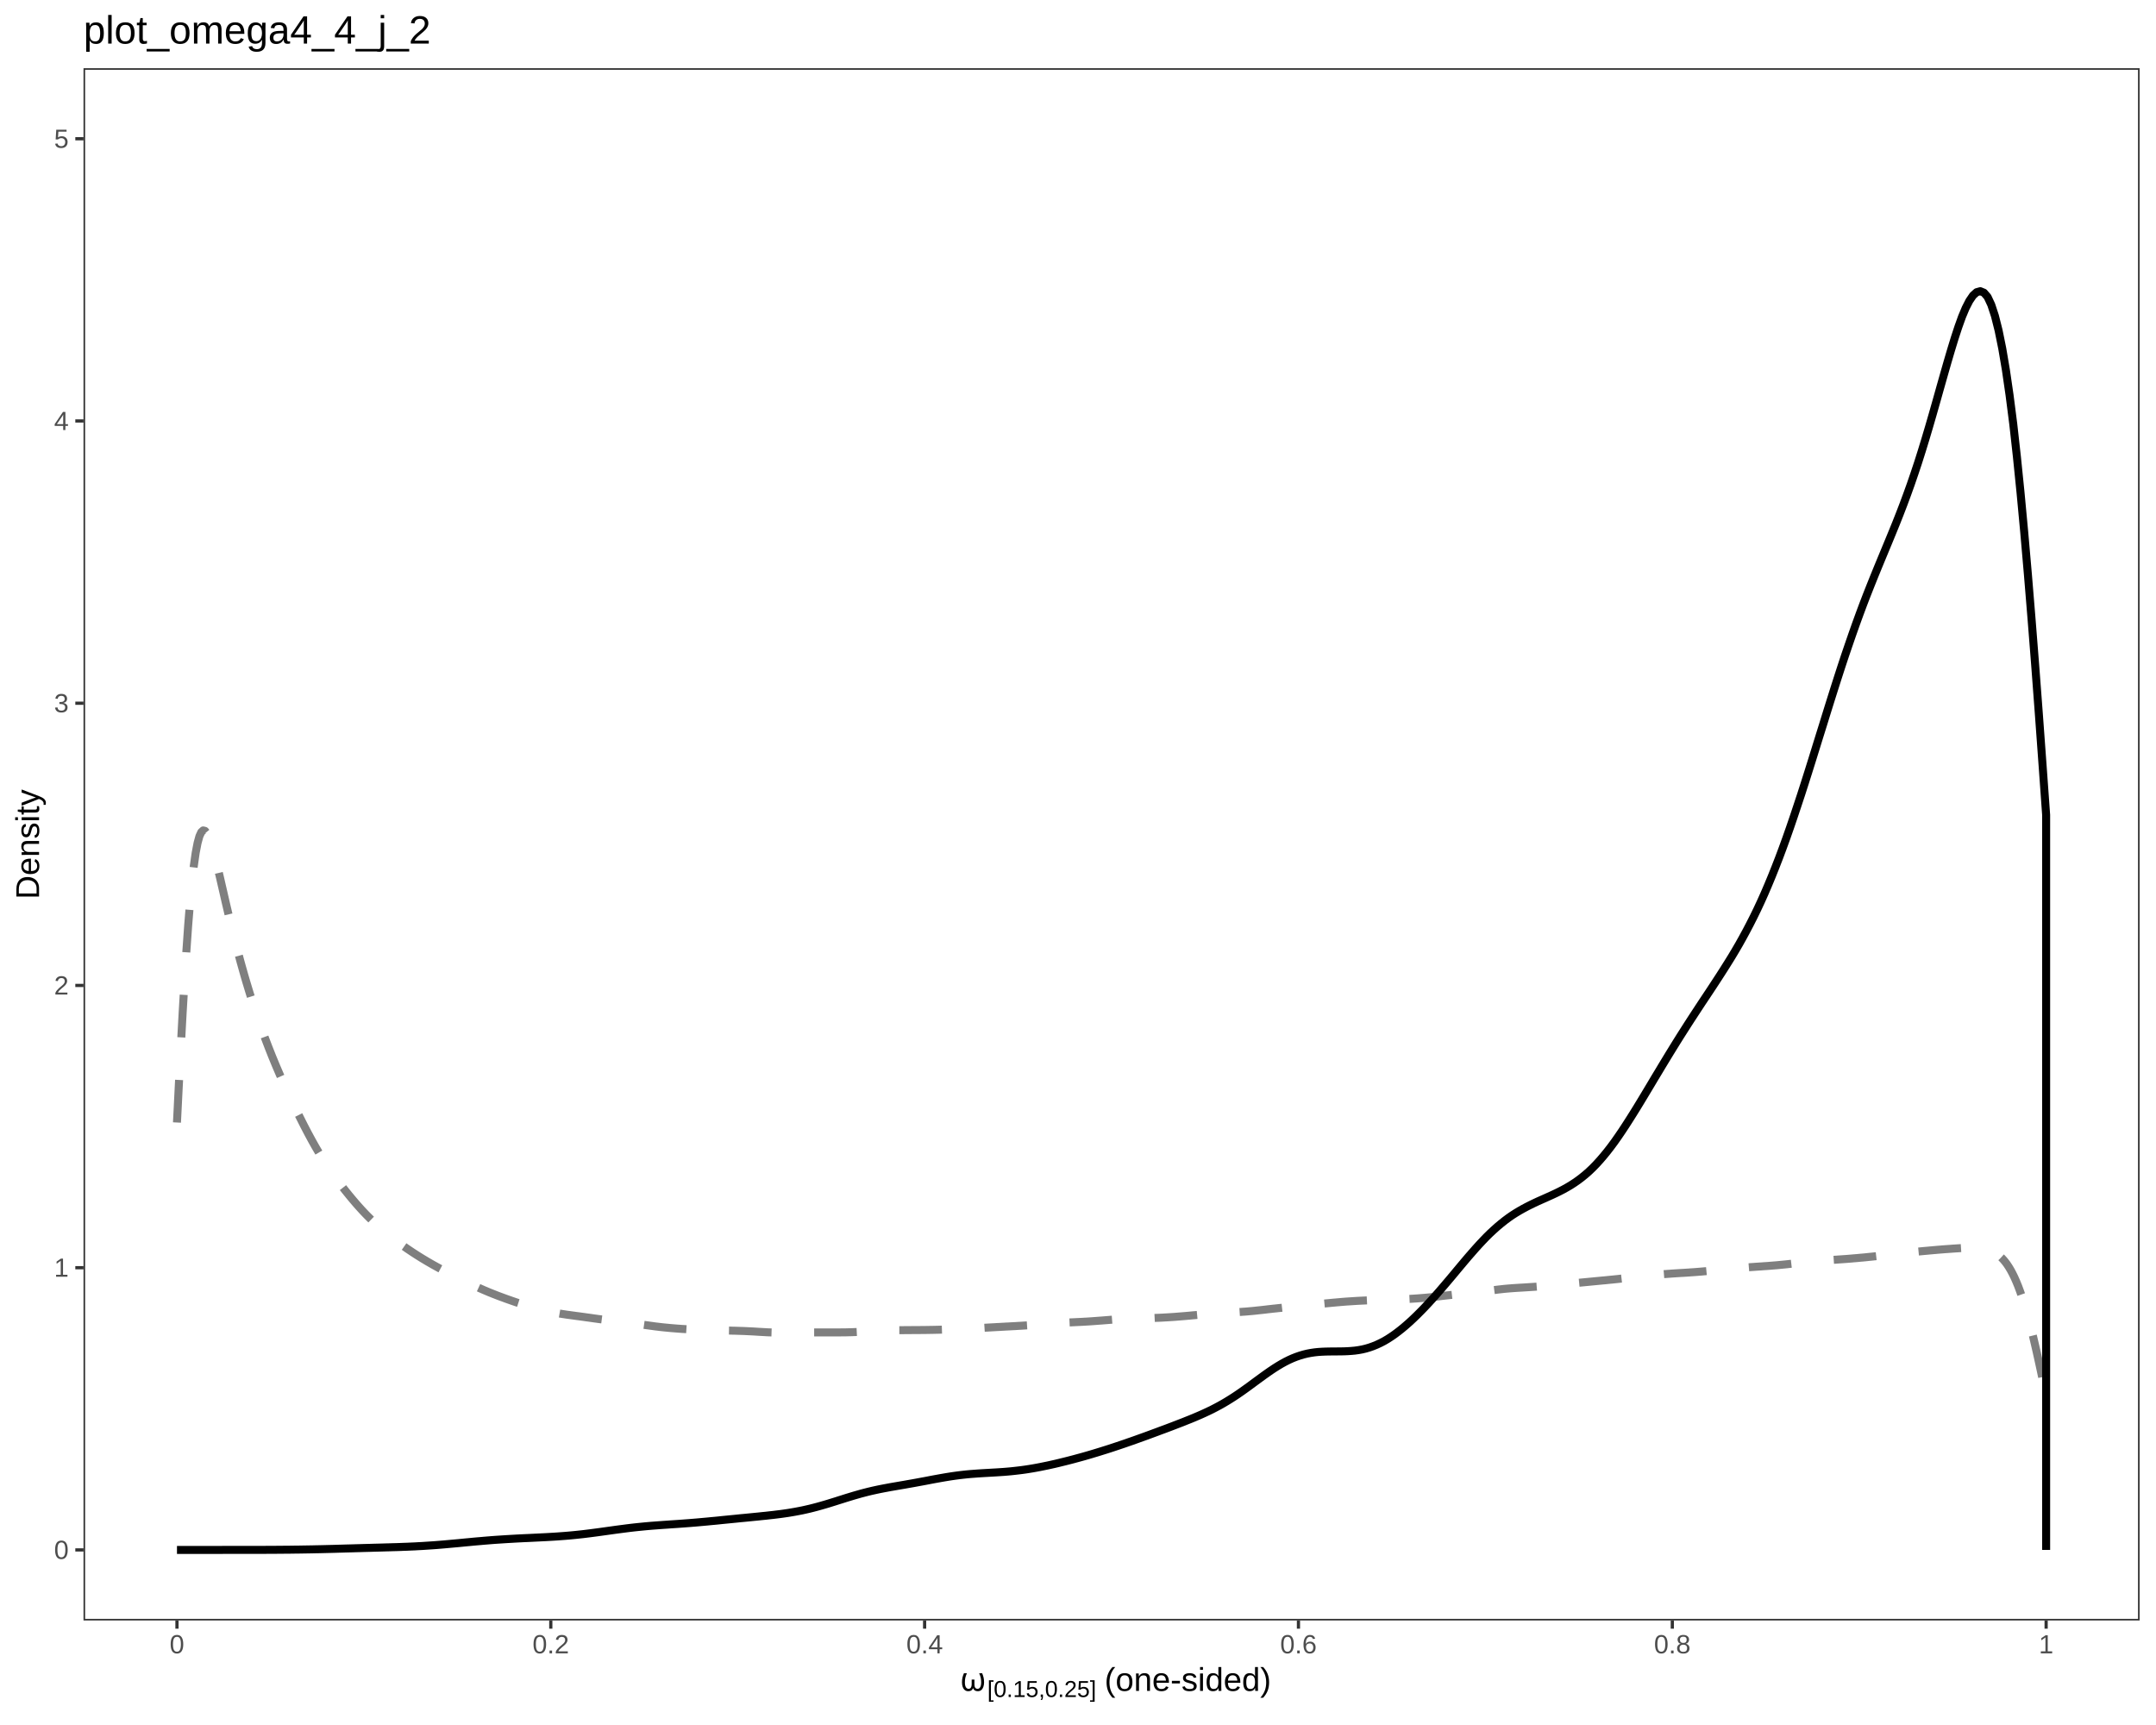
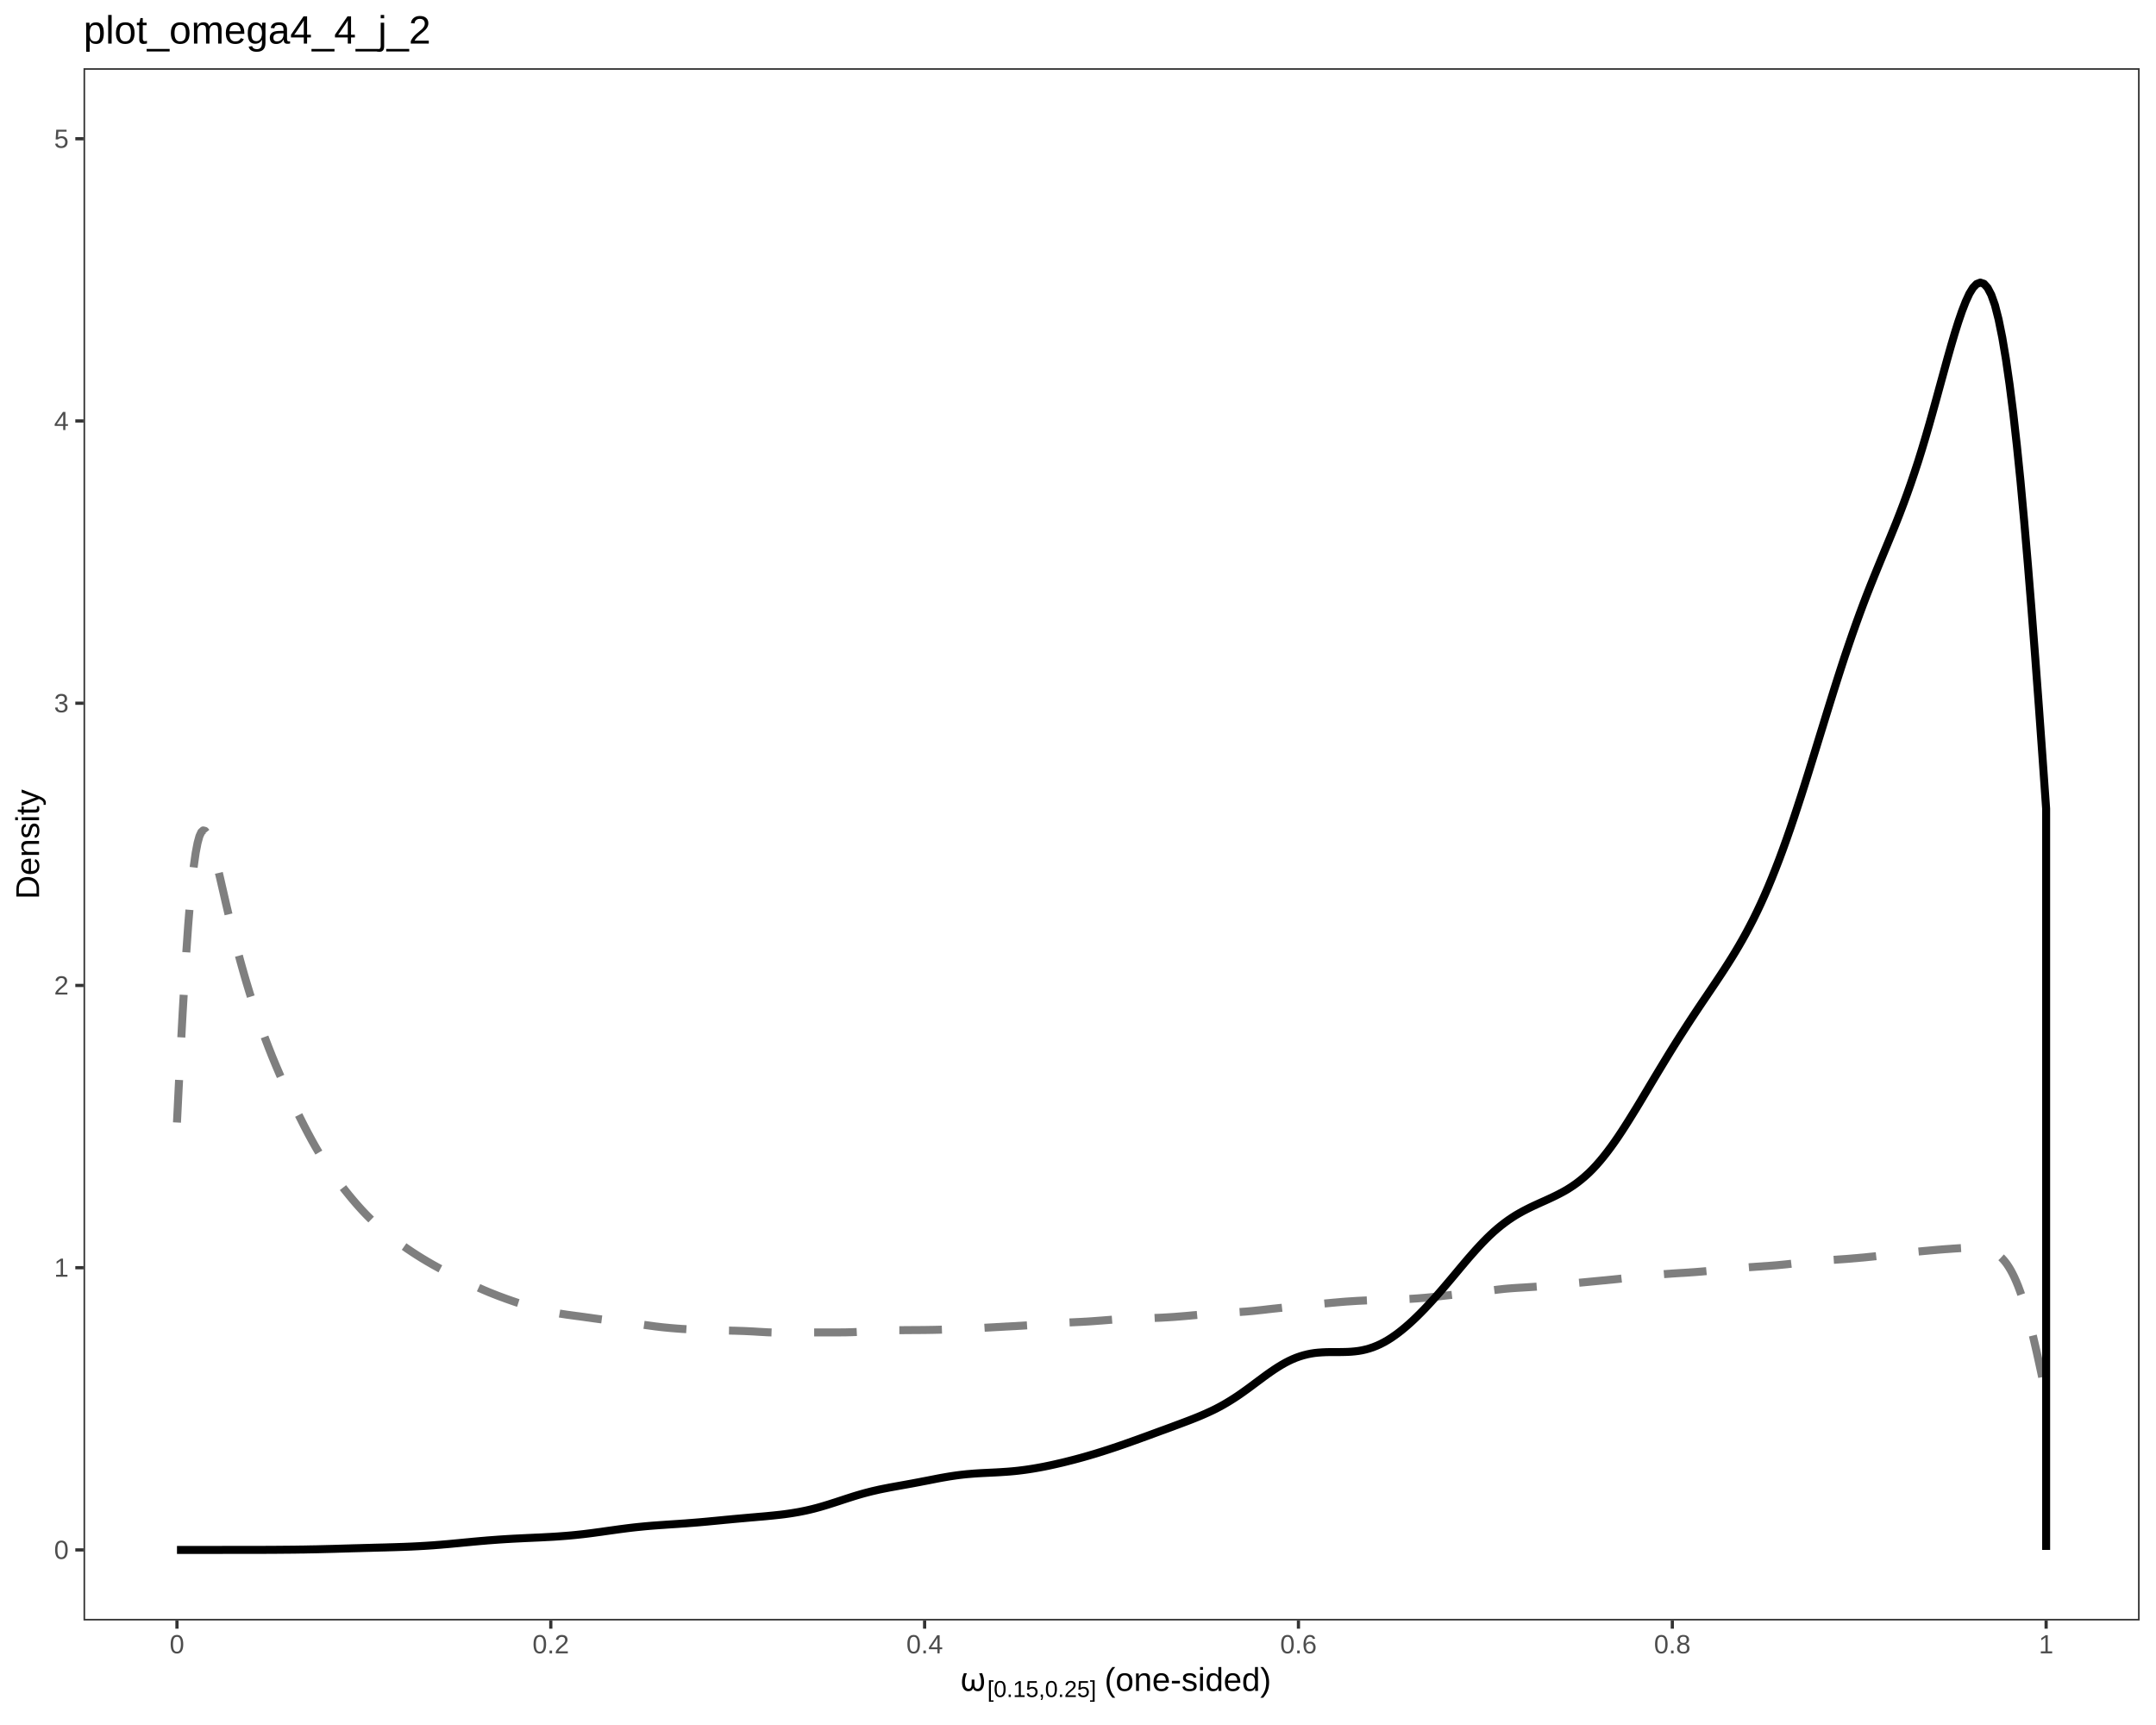
<svg xmlns="http://www.w3.org/2000/svg" viewBox="0 0 720.00 576.00">
  <defs>
    <style type="text/css">
    line, polyline, polygon, path, rect, circle {
      fill: none;
      stroke: #000000;
      stroke-linecap: round;
      stroke-linejoin: round;
      stroke-miterlimit: 10.00;
    }
  </style>
  </defs>
  <rect width="100%" height="100%" style="stroke: none; fill: #FFFFFF;" />
  <rect x="0.00" y="0.00" width="720.00" height="576.00" style="stroke-width: 1.07; stroke: #FFFFFF; fill: #FFFFFF;" />
  <defs>
    <clipPath id="cpMjcuODl8NzE0LjUyfDU0MS4xMHwyMi43Nw==">
      <rect x="27.89" y="22.77" width="686.64" height="518.32" />
    </clipPath>
  </defs>
  <rect x="27.89" y="22.77" width="686.64" height="518.32" style="stroke-width: 1.07; stroke: none; fill: #FFFFFF;" clip-path="url(#cpMjcuODl8NzE0LjUyfDU0MS4xMHwyMi43Nw==)" />
  <polyline points="59.10,374.82 59.72,362.28 60.35,350.14 60.97,338.59 61.60,327.78 62.22,317.88 62.84,309.01 63.47,301.25 64.09,294.64 64.72,289.17 65.34,284.81 65.97,281.52 66.59,279.24 67.22,277.86 67.84,277.29 68.47,277.44 69.09,278.19 69.72,279.45 70.34,281.13 70.97,283.13 71.59,285.38 72.22,287.83 72.84,290.40 73.47,293.05 74.09,295.75 74.72,298.47 75.34,301.18 75.97,303.86 76.59,306.50 77.22,309.10 77.84,311.64 78.47,314.12 79.09,316.54 79.72,318.89 80.34,321.19 80.97,323.43 81.59,325.62 82.21,327.75 82.84,329.83 83.46,331.85 84.09,333.83 84.71,335.77 85.34,337.66 85.96,339.51 86.59,341.32 87.21,343.09 87.84,344.82 88.46,346.52 89.09,348.18 89.71,349.80 90.34,351.39 90.96,352.95 91.59,354.47 92.21,355.97 92.84,357.44 93.46,358.88 94.09,360.30 94.71,361.70 95.34,363.07 95.96,364.43 96.59,365.77 97.21,367.09 97.84,368.40 98.46,369.69 99.09,370.97 99.71,372.24 100.34,373.49 100.96,374.73 101.58,375.95 102.21,377.16 102.83,378.35 103.46,379.52 104.08,380.67 104.71,381.80 105.33,382.90 105.96,383.98 106.58,385.04 107.21,386.07 107.83,387.08 108.46,388.06 109.08,389.02 109.71,389.95 110.33,390.86 110.96,391.76 111.58,392.63 112.21,393.49 112.83,394.33 113.46,395.16 114.08,395.97 114.71,396.78 115.33,397.57 115.96,398.35 116.58,399.12 117.21,399.88 117.83,400.62 118.46,401.36 119.08,402.08 119.71,402.79 120.33,403.48 120.95,404.16 121.58,404.83 122.20,405.48 122.83,406.12 123.45,406.74 124.08,407.35 124.70,407.95 125.33,408.53 125.95,409.10 126.58,409.66 127.20,410.20 127.83,410.74 128.45,411.26 129.08,411.78 129.70,412.29 130.33,412.79 130.95,413.28 131.58,413.76 132.20,414.24 132.83,414.70 133.45,415.16 134.08,415.62 134.70,416.06 135.33,416.50 135.95,416.94 136.58,417.36 137.20,417.78 137.83,418.20 138.45,418.60 139.08,419.01 139.70,419.40 140.32,419.79 140.95,420.18 141.57,420.55 142.20,420.93 142.82,421.30 143.45,421.66 144.07,422.02 144.70,422.38 145.32,422.72 145.95,423.07 146.57,423.41 147.20,423.74 147.82,424.08 148.45,424.40 149.07,424.73 149.70,425.05 150.32,425.36 150.95,425.68 151.57,425.99 152.20,426.30 152.82,426.61 153.45,426.92 154.07,427.23 154.70,427.54 155.32,427.84 155.95,428.15 156.57,428.45 157.20,428.75 157.82,429.05 158.45,429.34 159.07,429.64 159.69,429.92 160.32,430.21 160.94,430.48 161.57,430.76 162.19,431.02 162.82,431.29 163.44,431.55 164.07,431.80 164.69,432.05 165.32,432.29 165.94,432.54 166.57,432.78 167.19,433.01 167.82,433.24 168.44,433.47 169.07,433.70 169.69,433.92 170.32,434.14 170.94,434.36 171.57,434.58 172.19,434.79 172.82,435.00 173.44,435.20 174.07,435.41 174.69,435.60 175.32,435.80 175.94,435.99 176.57,436.18 177.19,436.36 177.82,436.54 178.44,436.71 179.06,436.88 179.69,437.05 180.31,437.21 180.94,437.37 181.56,437.52 182.19,437.67 182.81,437.81 183.44,437.95 184.06,438.08 184.69,438.21 185.31,438.33 185.94,438.44 186.56,438.55 187.19,438.66 187.81,438.76 188.44,438.85 189.06,438.95 189.69,439.04 190.31,439.12 190.94,439.21 191.56,439.29 192.19,439.38 192.81,439.46 193.44,439.54 194.06,439.63 194.69,439.71 195.31,439.80 195.94,439.89 196.56,439.97 197.19,440.06 197.81,440.15 198.43,440.24 199.06,440.32 199.68,440.41 200.31,440.49 200.93,440.57 201.56,440.65 202.18,440.73 202.81,440.81 203.43,440.88 204.06,440.96 204.68,441.03 205.31,441.11 205.93,441.18 206.56,441.26 207.18,441.33 207.81,441.41 208.43,441.48 209.06,441.56 209.68,441.64 210.31,441.72 210.93,441.81 211.56,441.89 212.18,441.98 212.81,442.07 213.43,442.15 214.06,442.24 214.68,442.33 215.31,442.42 215.93,442.51 216.56,442.59 217.18,442.68 217.80,442.76 218.43,442.85 219.05,442.93 219.68,443.00 220.30,443.08 220.93,443.15 221.55,443.22 222.18,443.28 222.80,443.34 223.43,443.40 224.05,443.46 224.68,443.51 225.30,443.56 225.93,443.61 226.55,443.66 227.18,443.70 227.80,443.75 228.43,443.78 229.05,443.82 229.68,443.86 230.30,443.89 230.93,443.92 231.55,443.95 232.18,443.98 232.80,444.00 233.43,444.02 234.05,444.05 234.68,444.07 235.30,444.09 235.93,444.10 236.55,444.12 237.17,444.14 237.80,444.16 238.42,444.17 239.05,444.19 239.67,444.21 240.30,444.22 240.92,444.24 241.55,444.25 242.17,444.27 242.80,444.28 243.42,444.30 244.05,444.31 244.67,444.33 245.30,444.34 245.92,444.36 246.55,444.38 247.17,444.40 247.80,444.42 248.42,444.44 249.05,444.47 249.67,444.50 250.30,444.53 250.92,444.56 251.55,444.59 252.17,444.63 252.80,444.67 253.42,444.71 254.05,444.74 254.67,444.78 255.30,444.81 255.92,444.85 256.54,444.88 257.17,444.90 257.79,444.92 258.42,444.94 259.04,444.96 259.67,444.97 260.29,444.97 260.92,444.98 261.54,444.98 262.17,444.97 262.79,444.97 263.42,444.96 264.04,444.95 264.67,444.95 265.29,444.94 265.92,444.93 266.54,444.92 267.17,444.92 267.79,444.91 268.42,444.91 269.04,444.91 269.67,444.91 270.29,444.91 270.92,444.91 271.54,444.91 272.17,444.91 272.79,444.91 273.42,444.91 274.04,444.91 274.67,444.91 275.29,444.91 275.91,444.91 276.54,444.91 277.16,444.91 277.79,444.91 278.41,444.91 279.04,444.91 279.66,444.91 280.29,444.91 280.91,444.90 281.54,444.90 282.16,444.89 282.79,444.88 283.41,444.86 284.04,444.85 284.66,444.83 285.29,444.80 285.91,444.78 286.54,444.75 287.16,444.72 287.79,444.69 288.41,444.66 289.04,444.63 289.66,444.59 290.29,444.56 290.91,444.52 291.54,444.49 292.16,444.46 292.79,444.42 293.41,444.39 294.04,444.36 294.66,444.34 295.28,444.31 295.91,444.28 296.53,444.26 297.16,444.24 297.78,444.23 298.41,444.21 299.03,444.20 299.66,444.18 300.28,444.17 300.91,444.17 301.53,444.16 302.16,444.15 302.78,444.15 303.41,444.14 304.03,444.14 304.66,444.13 305.28,444.13 305.91,444.12 306.53,444.12 307.16,444.12 307.78,444.11 308.41,444.11 309.03,444.10 309.66,444.09 310.28,444.08 310.91,444.07 311.53,444.06 312.16,444.05 312.78,444.03 313.41,444.02 314.03,444.00 314.65,443.98 315.28,443.96 315.90,443.94 316.53,443.91 317.15,443.89 317.78,443.86 318.40,443.84 319.03,443.81 319.65,443.79 320.28,443.76 320.90,443.73 321.53,443.71 322.15,443.68 322.78,443.65 323.40,443.62 324.03,443.59 324.65,443.56 325.28,443.53 325.90,443.50 326.53,443.47 327.15,443.44 327.78,443.41 328.40,443.38 329.03,443.34 329.65,443.31 330.28,443.27 330.90,443.24 331.53,443.20 332.15,443.17 332.78,443.13 333.40,443.10 334.02,443.07 334.65,443.03 335.27,443.00 335.90,442.96 336.52,442.93 337.15,442.90 337.77,442.86 338.40,442.83 339.02,442.80 339.65,442.76 340.27,442.72 340.90,442.69 341.52,442.65 342.15,442.61 342.77,442.57 343.40,442.53 344.02,442.48 344.65,442.44 345.27,442.39 345.90,442.35 346.52,442.30 347.15,442.25 347.77,442.20 348.40,442.15 349.02,442.10 349.65,442.05 350.27,442.00 350.90,441.96 351.52,441.91 352.15,441.87 352.77,441.82 353.39,441.78 354.02,441.74 354.64,441.71 355.27,441.67 355.89,441.64 356.52,441.61 357.14,441.58 357.77,441.55 358.39,441.52 359.02,441.49 359.64,441.46 360.27,441.43 360.89,441.40 361.52,441.37 362.14,441.33 362.77,441.30 363.39,441.26 364.02,441.22 364.64,441.18 365.27,441.13 365.89,441.09 366.52,441.04 367.14,440.99 367.77,440.95 368.39,440.90 369.02,440.85 369.64,440.80 370.27,440.75 370.89,440.70 371.52,440.65 372.14,440.61 372.76,440.56 373.39,440.52 374.01,440.48 374.64,440.44 375.26,440.41 375.89,440.37 376.51,440.34 377.14,440.32 377.76,440.29 378.39,440.27 379.01,440.25 379.64,440.23 380.26,440.22 380.89,440.20 381.51,440.19 382.14,440.17 382.76,440.16 383.39,440.14 384.01,440.12 384.64,440.11 385.26,440.09 385.89,440.06 386.51,440.04 387.14,440.02 387.76,439.99 388.39,439.96 389.01,439.92 389.64,439.89 390.26,439.85 390.89,439.81 391.51,439.77 392.13,439.73 392.76,439.68 393.38,439.63 394.01,439.58 394.63,439.53 395.26,439.48 395.88,439.43 396.51,439.37 397.13,439.32 397.76,439.26 398.38,439.20 399.01,439.15 399.63,439.09 400.26,439.03 400.88,438.98 401.51,438.92 402.13,438.86 402.76,438.81 403.38,438.76 404.01,438.70 404.63,438.66 405.26,438.61 405.88,438.56 406.51,438.52 407.13,438.48 407.76,438.44 408.38,438.41 409.01,438.37 409.63,438.34 410.26,438.30 410.88,438.27 411.50,438.24 412.13,438.20 412.75,438.17 413.38,438.13 414.00,438.09 414.63,438.05 415.25,438.00 415.88,437.96 416.50,437.91 417.13,437.85 417.75,437.80 418.38,437.74 419.00,437.68 419.63,437.61 420.25,437.54 420.88,437.48 421.50,437.41 422.13,437.34 422.75,437.27 423.38,437.19 424.00,437.12 424.63,437.05 425.25,436.98 425.88,436.92 426.50,436.85 427.13,436.78 427.75,436.72 428.38,436.65 429.00,436.59 429.63,436.53 430.25,436.46 430.87,436.40 431.50,436.34 432.12,436.28 432.75,436.21 433.37,436.15 434.00,436.09 434.62,436.02 435.25,435.96 435.87,435.90 436.50,435.83 437.12,435.77 437.75,435.71 438.37,435.64 439.00,435.58 439.62,435.52 440.25,435.46 440.87,435.40 441.50,435.34 442.12,435.28 442.75,435.22 443.37,435.16 444.00,435.10 444.62,435.04 445.25,434.98 445.87,434.93 446.50,434.87 447.12,434.82 447.75,434.76 448.37,434.71 449.00,434.66 449.62,434.61 450.24,434.57 450.87,434.53 451.49,434.49 452.12,434.45 452.74,434.41 453.37,434.37 453.99,434.34 454.62,434.31 455.24,434.28 455.87,434.25 456.49,434.22 457.12,434.20 457.74,434.17 458.37,434.14 458.99,434.12 459.62,434.10 460.24,434.07 460.87,434.05 461.49,434.03 462.12,434.01 462.74,433.99 463.37,433.97 463.99,433.96 464.62,433.94 465.24,433.92 465.87,433.90 466.49,433.89 467.12,433.87 467.74,433.84 468.37,433.82 468.99,433.80 469.61,433.77 470.24,433.74 470.86,433.71 471.49,433.67 472.11,433.63 472.74,433.59 473.36,433.55 473.99,433.50 474.61,433.45 475.24,433.40 475.86,433.35 476.49,433.29 477.11,433.23 477.74,433.17 478.36,433.10 478.99,433.04 479.61,432.97 480.24,432.90 480.86,432.83 481.49,432.75 482.11,432.68 482.74,432.61 483.36,432.54 483.99,432.47 484.61,432.40 485.24,432.33 485.86,432.26 486.49,432.19 487.11,432.13 487.74,432.06 488.36,432.00 488.98,431.94 489.61,431.87 490.23,431.81 490.86,431.75 491.48,431.68 492.11,431.61 492.73,431.55 493.36,431.48 493.98,431.40 494.61,431.33 495.23,431.25 495.86,431.17 496.48,431.09 497.11,431.01 497.73,430.93 498.36,430.85 498.98,430.77 499.61,430.69 500.23,430.61 500.86,430.54 501.48,430.47 502.11,430.40 502.73,430.34 503.36,430.28 503.98,430.23 504.61,430.18 505.23,430.13 505.86,430.09 506.48,430.05 507.11,430.01 507.73,429.97 508.35,429.94 508.98,429.90 509.60,429.86 510.23,429.82 510.85,429.78 511.48,429.74 512.10,429.70 512.73,429.66 513.35,429.61 513.98,429.56 514.60,429.51 515.23,429.46 515.85,429.41 516.48,429.36 517.10,429.30 517.73,429.25 518.35,429.19 518.98,429.13 519.60,429.07 520.23,429.02 520.85,428.96 521.48,428.90 522.10,428.84 522.73,428.78 523.35,428.72 523.98,428.66 524.60,428.60 525.23,428.54 525.85,428.48 526.48,428.42 527.10,428.35 527.72,428.29 528.35,428.23 528.97,428.17 529.60,428.11 530.22,428.05 530.85,427.99 531.47,427.93 532.10,427.87 532.72,427.81 533.35,427.75 533.97,427.69 534.60,427.63 535.22,427.57 535.85,427.52 536.47,427.46 537.10,427.39 537.72,427.33 538.35,427.27 538.97,427.21 539.60,427.14 540.22,427.08 540.85,427.01 541.47,426.94 542.10,426.87 542.72,426.80 543.35,426.73 543.97,426.66 544.60,426.58 545.22,426.51 545.85,426.44 546.47,426.36 547.09,426.29 547.72,426.22 548.34,426.15 548.97,426.08 549.59,426.02 550.22,425.95 550.84,425.89 551.47,425.82 552.09,425.76 552.72,425.71 553.34,425.65 553.97,425.60 554.59,425.54 555.22,425.49 555.84,425.44 556.47,425.40 557.09,425.35 557.72,425.31 558.34,425.26 558.97,425.22 559.59,425.18 560.22,425.14 560.84,425.10 561.47,425.06 562.09,425.03 562.72,424.99 563.34,424.95 563.97,424.91 564.59,424.86 565.22,424.82 565.84,424.78 566.46,424.73 567.09,424.68 567.71,424.63 568.34,424.58 568.96,424.52 569.59,424.47 570.21,424.41 570.84,424.35 571.46,424.29 572.09,424.23 572.71,424.16 573.34,424.10 573.96,424.04 574.59,423.98 575.21,423.91 575.84,423.85 576.46,423.79 577.09,423.73 577.71,423.67 578.34,423.61 578.96,423.56 579.59,423.50 580.21,423.45 580.84,423.40 581.46,423.34 582.09,423.30 582.71,423.25 583.34,423.20 583.96,423.16 584.59,423.11 585.21,423.07 585.83,423.03 586.46,422.98 587.08,422.94 587.71,422.90 588.33,422.86 588.96,422.81 589.58,422.77 590.21,422.73 590.83,422.68 591.46,422.63 592.08,422.58 592.71,422.53 593.33,422.48 593.96,422.42 594.58,422.36 595.21,422.30 595.83,422.24 596.46,422.18 597.08,422.11 597.71,422.04 598.33,421.97 598.96,421.91 599.58,421.84 600.21,421.77 600.83,421.69 601.46,421.62 602.08,421.56 602.71,421.49 603.33,421.42 603.96,421.36 604.58,421.29 605.20,421.23 605.83,421.17 606.45,421.11 607.08,421.06 607.70,421.01 608.33,420.96 608.95,420.91 609.58,420.86 610.20,420.82 610.83,420.78 611.45,420.73 612.08,420.69 612.70,420.65 613.33,420.61 613.95,420.56 614.58,420.52 615.20,420.48 615.83,420.43 616.45,420.39 617.08,420.34 617.70,420.29 618.33,420.24 618.95,420.18 619.58,420.13 620.20,420.08 620.83,420.02 621.45,419.96 622.08,419.91 622.70,419.85 623.33,419.79 623.95,419.72 624.57,419.66 625.20,419.60 625.82,419.53 626.45,419.47 627.07,419.40 627.70,419.33 628.32,419.26 628.95,419.19 629.57,419.12 630.20,419.05 630.82,418.97 631.45,418.90 632.07,418.83 632.70,418.76 633.32,418.68 633.95,418.61 634.57,418.54 635.20,418.47 635.82,418.40 636.45,418.34 637.07,418.27 637.70,418.20 638.32,418.14 638.95,418.08 639.57,418.01 640.20,417.95 640.82,417.89 641.45,417.83 642.07,417.77 642.70,417.71 643.32,417.66 643.94,417.60 644.57,417.54 645.19,417.49 645.82,417.43 646.44,417.38 647.07,417.32 647.69,417.27 648.32,417.22 648.94,417.17 649.57,417.12 650.19,417.08 650.82,417.03 651.44,416.99 652.07,416.94 652.69,416.90 653.32,416.86 653.94,416.82 654.57,416.78 655.19,416.74 655.82,416.71 656.44,416.68 657.07,416.66 657.69,416.64 658.32,416.63 658.94,416.63 659.57,416.64 660.19,416.66 660.82,416.70 661.44,416.76 662.07,416.84 662.69,416.95 663.31,417.09 663.94,417.26 664.56,417.47 665.19,417.73 665.81,418.03 666.44,418.40 667.06,418.82 667.69,419.31 668.31,419.87 668.94,420.52 669.56,421.25 670.19,422.08 670.81,423.01 671.44,424.05 672.06,425.21 672.69,426.48 673.31,427.88 673.94,429.40 674.56,431.06 675.19,432.84 675.81,434.76 676.44,436.81 677.06,438.98 677.69,441.29 678.31,443.71 678.94,446.24 679.56,448.88 680.19,451.61 680.81,454.41 681.44,457.29 682.06,460.21 682.69,463.16 683.31,466.14 " style="stroke-width: 2.67; stroke: #7F7F7F; stroke-dasharray: 14.23,14.23; stroke-linecap: butt;" clip-path="url(#cpMjcuODl8NzE0LjUyfDU0MS4xMHwyMi43Nw==)" />
-   <polyline points="59.10,517.54 59.10,517.54 60.32,517.54 61.54,517.54 62.76,517.54 63.98,517.54 65.20,517.54 66.43,517.54 67.65,517.54 68.87,517.54 70.09,517.54 71.31,517.54 72.53,517.54 73.75,517.54 74.98,517.53 76.20,517.53 77.42,517.53 78.64,517.53 79.86,517.53 81.08,517.53 82.31,517.53 83.53,517.53 84.75,517.53 85.97,517.52 87.19,517.52 88.41,517.52 89.63,517.51 90.86,517.51 92.08,517.50 93.30,517.49 94.52,517.48 95.74,517.47 96.96,517.46 98.19,517.44 99.41,517.43 100.63,517.41 101.85,517.39 103.07,517.37 104.29,517.35 105.51,517.32 106.74,517.30 107.96,517.27 109.18,517.24 110.40,517.21 111.62,517.18 112.84,517.14 114.07,517.11 115.29,517.07 116.51,517.04 117.73,517.01 118.95,516.97 120.17,516.94 121.40,516.90 122.62,516.87 123.84,516.84 125.06,516.80 126.28,516.77 127.50,516.74 128.72,516.70 129.95,516.67 131.17,516.63 132.39,516.60 133.61,516.56 134.83,516.51 136.05,516.47 137.28,516.41 138.50,516.36 139.72,516.29 140.94,516.23 142.16,516.15 143.38,516.07 144.60,515.99 145.83,515.90 147.05,515.80 148.27,515.70 149.49,515.59 150.71,515.48 151.93,515.37 153.16,515.26 154.38,515.14 155.60,515.02 156.82,514.91 158.04,514.79 159.26,514.68 160.48,514.58 161.71,514.47 162.93,514.37 164.15,514.27 165.37,514.18 166.59,514.10 167.81,514.02 169.04,513.94 170.26,513.87 171.48,513.80 172.70,513.73 173.92,513.67 175.14,513.61 176.36,513.56 177.59,513.50 178.81,513.44 180.03,513.38 181.25,513.32 182.47,513.26 183.69,513.19 184.92,513.12 186.14,513.04 187.36,512.95 188.58,512.86 189.80,512.76 191.02,512.65 192.25,512.53 193.47,512.40 194.69,512.27 195.91,512.12 197.13,511.97 198.35,511.81 199.57,511.65 200.80,511.48 202.02,511.31 203.24,511.14 204.46,510.97 205.68,510.80 206.90,510.64 208.13,510.48 209.35,510.32 210.57,510.17 211.79,510.03 213.01,509.90 214.23,509.78 215.45,509.66 216.68,509.55 217.90,509.45 219.12,509.36 220.34,509.27 221.56,509.18 222.78,509.10 224.01,509.01 225.23,508.93 226.45,508.85 227.67,508.76 228.89,508.67 230.11,508.58 231.33,508.48 232.56,508.38 233.78,508.27 235.00,508.16 236.22,508.05 237.44,507.93 238.66,507.82 239.89,507.70 241.11,507.57 242.33,507.45 243.55,507.33 244.77,507.21 245.99,507.09 247.22,506.96 248.44,506.85 249.66,506.73 250.88,506.61 252.10,506.49 253.32,506.37 254.54,506.24 255.77,506.12 256.99,505.98 258.21,505.85 259.43,505.70 260.65,505.55 261.87,505.38 263.10,505.20 264.32,505.00 265.54,504.79 266.76,504.56 267.98,504.32 269.20,504.05 270.42,503.77 271.65,503.46 272.87,503.14 274.09,502.80 275.31,502.45 276.53,502.09 277.75,501.71 278.98,501.33 280.20,500.94 281.42,500.56 282.64,500.17 283.86,499.80 285.08,499.43 286.30,499.08 287.53,498.73 288.75,498.41 289.97,498.10 291.19,497.81 292.41,497.54 293.63,497.28 294.86,497.04 296.08,496.81 297.30,496.58 298.52,496.37 299.74,496.16 300.96,495.95 302.19,495.74 303.41,495.52 304.63,495.31 305.85,495.09 307.07,494.86 308.29,494.64 309.51,494.41 310.74,494.17 311.96,493.94 313.18,493.72 314.40,493.50 315.62,493.29 316.84,493.09 318.07,492.90 319.29,492.73 320.51,492.57 321.73,492.43 322.95,492.30 324.17,492.19 325.39,492.10 326.62,492.01 327.84,491.93 329.06,491.86 330.28,491.79 331.50,491.72 332.72,491.65 333.95,491.57 335.17,491.49 336.39,491.39 337.61,491.28 338.83,491.15 340.05,491.01 341.27,490.86 342.50,490.69 343.72,490.50 344.94,490.30 346.16,490.08 347.38,489.85 348.60,489.60 349.83,489.35 351.05,489.08 352.27,488.81 353.49,488.52 354.71,488.22 355.93,487.92 357.15,487.61 358.38,487.29 359.60,486.96 360.82,486.63 362.04,486.29 363.26,485.94 364.48,485.58 365.71,485.21 366.93,484.84 368.15,484.46 369.37,484.08 370.59,483.69 371.81,483.29 373.04,482.88 374.26,482.47 375.48,482.06 376.70,481.63 377.92,481.21 379.14,480.78 380.36,480.34 381.59,479.90 382.81,479.46 384.03,479.01 385.25,478.56 386.47,478.11 387.69,477.65 388.92,477.20 390.14,476.74 391.36,476.28 392.58,475.81 393.80,475.34 395.02,474.87 396.24,474.38 397.47,473.89 398.69,473.39 399.91,472.87 401.13,472.34 402.35,471.79 403.57,471.22 404.80,470.62 406.02,469.99 407.24,469.34 408.46,468.65 409.68,467.93 410.90,467.18 412.12,466.40 413.35,465.58 414.57,464.74 415.79,463.87 417.01,462.99 418.23,462.09 419.45,461.19 420.68,460.29 421.90,459.40 423.12,458.53 424.34,457.68 425.56,456.87 426.78,456.10 428.01,455.37 429.23,454.70 430.45,454.09 431.67,453.54 432.89,453.06 434.11,452.64 435.33,452.28 436.56,451.98 437.78,451.75 439.00,451.57 440.22,451.44 441.44,451.36 442.66,451.31 443.89,451.28 445.11,451.27 446.33,451.26 447.55,451.25 448.77,451.23 449.99,451.18 451.21,451.10 452.44,450.99 453.66,450.82 454.88,450.60 456.10,450.31 457.32,449.95 458.54,449.52 459.77,449.02 460.99,448.45 462.21,447.82 463.43,447.10 464.65,446.31 465.87,445.46 467.09,444.54 468.32,443.56 469.54,442.53 470.76,441.45 471.98,440.32 473.20,439.14 474.42,437.92 475.65,436.66 476.87,435.36 478.09,434.03 479.31,432.68 480.53,431.29 481.75,429.87 482.97,428.44 484.20,426.99 485.42,425.54 486.64,424.07 487.86,422.61 489.08,421.16 490.30,419.72 491.53,418.31 492.75,416.92 493.97,415.57 495.19,414.27 496.41,413.00 497.63,411.80 498.86,410.66 500.08,409.57 501.30,408.55 502.52,407.58 503.74,406.67 504.96,405.82 506.18,405.04 507.41,404.30 508.63,403.61 509.85,402.96 511.07,402.34 512.29,401.75 513.51,401.18 514.74,400.63 515.96,400.09 517.18,399.54 518.40,398.99 519.62,398.42 520.84,397.82 522.06,397.19 523.29,396.51 524.51,395.79 525.73,395.00 526.95,394.16 528.17,393.24 529.39,392.25 530.62,391.17 531.84,390.01 533.06,388.76 534.28,387.42 535.50,386.00 536.72,384.51 537.94,382.93 539.17,381.27 540.39,379.53 541.61,377.74 542.83,375.89 544.05,373.99 545.27,372.06 546.50,370.08 547.72,368.08 548.94,366.06 550.16,364.03 551.38,361.99 552.60,359.94 553.83,357.91 555.05,355.87 556.27,353.86 557.49,351.85 558.71,349.87 559.93,347.90 561.15,345.95 562.38,344.02 563.60,342.11 564.82,340.22 566.04,338.35 567.26,336.49 568.48,334.63 569.71,332.79 570.93,330.95 572.15,329.10 573.37,327.23 574.59,325.35 575.81,323.44 577.03,321.50 578.26,319.52 579.48,317.48 580.70,315.39 581.92,313.21 583.14,310.97 584.36,308.64 585.59,306.22 586.81,303.72 588.03,301.11 589.25,298.39 590.47,295.55 591.69,292.61 592.91,289.56 594.14,286.40 595.36,283.13 596.58,279.77 597.80,276.29 599.02,272.72 600.24,269.06 601.47,265.34 602.69,261.55 603.91,257.70 605.13,253.81 606.35,249.88 607.57,245.94 608.80,242.00 610.02,238.06 611.24,234.15 612.46,230.28 613.68,226.45 614.90,222.68 616.12,218.99 617.35,215.38 618.57,211.85 619.79,208.40 621.01,205.04 622.23,201.77 623.45,198.60 624.68,195.49 625.90,192.45 627.12,189.46 628.34,186.51 629.56,183.57 630.78,180.63 632.00,177.66 633.23,174.64 634.45,171.55 635.67,168.38 636.89,165.09 638.11,161.69 639.33,158.14 640.56,154.44 641.78,150.59 643.00,146.61 644.22,142.50 645.44,138.29 646.66,134.00 647.88,129.66 649.11,125.32 650.33,121.05 651.55,116.90 652.77,112.92 653.99,109.19 655.21,105.79 656.44,102.86 657.66,100.47 658.88,98.68 660.10,97.57 661.32,97.23 662.54,97.73 663.76,99.15 664.99,101.78 666.21,105.49 667.43,110.33 668.65,116.34 669.87,123.52 671.09,131.90 672.32,141.49 673.54,152.44 674.76,164.49 675.98,177.57 677.20,191.59 678.42,206.46 679.65,222.07 680.87,238.32 682.09,255.08 683.31,272.11 683.31,517.54 " style="stroke-width: 2.67; stroke-linecap: butt;" clip-path="url(#cpMjcuODl8NzE0LjUyfDU0MS4xMHwyMi43Nw==)" />
+   <polyline points="59.10,517.54 59.10,517.54 60.32,517.54 61.54,517.54 62.76,517.54 63.98,517.54 65.20,517.54 66.43,517.54 67.65,517.54 68.87,517.54 70.09,517.54 71.31,517.54 72.53,517.54 73.75,517.54 74.98,517.53 76.20,517.53 77.42,517.53 78.64,517.53 79.86,517.53 81.08,517.53 82.31,517.53 83.53,517.53 84.75,517.53 85.97,517.52 87.19,517.52 88.41,517.52 89.63,517.51 90.86,517.51 92.08,517.50 93.30,517.49 94.52,517.48 95.74,517.47 96.96,517.46 98.19,517.45 99.41,517.43 100.63,517.41 101.85,517.40 103.07,517.37 104.29,517.35 105.51,517.33 106.74,517.30 107.96,517.27 109.18,517.24 110.40,517.21 111.62,517.18 112.84,517.14 114.07,517.11 115.29,517.07 116.51,517.04 117.73,517.00 118.95,516.97 120.17,516.94 121.40,516.90 122.62,516.87 123.84,516.84 125.06,516.80 126.28,516.77 127.50,516.74 128.72,516.71 129.95,516.67 131.17,516.64 132.39,516.60 133.61,516.56 134.83,516.52 136.05,516.47 137.28,516.42 138.50,516.36 139.72,516.30 140.94,516.23 142.16,516.16 143.38,516.08 144.60,516.00 145.83,515.90 147.05,515.81 148.27,515.70 149.49,515.60 150.71,515.49 151.93,515.37 153.16,515.26 154.38,515.14 155.60,515.02 156.82,514.91 158.04,514.79 159.26,514.68 160.48,514.57 161.71,514.47 162.93,514.36 164.15,514.27 165.37,514.18 166.59,514.09 167.81,514.01 169.04,513.93 170.26,513.86 171.48,513.79 172.70,513.73 173.92,513.67 175.14,513.61 176.36,513.55 177.59,513.50 178.81,513.44 180.03,513.39 181.25,513.33 182.47,513.26 183.69,513.20 184.92,513.13 186.14,513.05 187.36,512.96 188.58,512.87 189.80,512.77 191.02,512.66 192.25,512.54 193.47,512.41 194.69,512.28 195.91,512.13 197.13,511.98 198.35,511.82 199.57,511.65 200.80,511.49 202.02,511.31 203.24,511.14 204.46,510.97 205.68,510.80 206.90,510.63 208.13,510.47 209.35,510.31 210.57,510.16 211.79,510.02 213.01,509.89 214.23,509.77 215.45,509.65 216.68,509.54 217.90,509.44 219.12,509.35 220.34,509.26 221.56,509.18 222.78,509.09 224.01,509.01 225.23,508.93 226.45,508.85 227.67,508.76 228.89,508.68 230.11,508.58 231.33,508.49 232.56,508.39 233.78,508.29 235.00,508.18 236.22,508.07 237.44,507.95 238.66,507.84 239.89,507.72 241.11,507.60 242.33,507.48 243.55,507.37 244.77,507.25 245.99,507.14 247.22,507.03 248.44,506.92 249.66,506.81 250.88,506.70 252.10,506.60 253.32,506.49 254.54,506.39 255.77,506.28 256.99,506.16 258.21,506.04 259.43,505.91 260.65,505.78 261.87,505.63 263.10,505.46 264.32,505.28 265.54,505.08 266.76,504.87 267.98,504.63 269.20,504.38 270.42,504.10 271.65,503.80 272.87,503.48 274.09,503.14 275.31,502.78 276.53,502.41 277.75,502.02 278.98,501.63 280.20,501.23 281.42,500.83 282.64,500.43 283.86,500.04 285.08,499.65 286.30,499.28 287.53,498.92 288.75,498.58 289.97,498.26 291.19,497.95 292.41,497.67 293.63,497.39 294.86,497.14 296.08,496.90 297.30,496.66 298.52,496.44 299.74,496.22 300.96,496.00 302.19,495.78 303.41,495.56 304.63,495.34 305.85,495.11 307.07,494.88 308.29,494.64 309.51,494.41 310.74,494.17 311.96,493.93 313.18,493.69 314.40,493.46 315.62,493.25 316.84,493.04 318.07,492.85 319.29,492.67 320.51,492.51 321.73,492.37 322.95,492.24 324.17,492.14 325.39,492.04 326.62,491.96 327.84,491.89 329.06,491.83 330.28,491.77 331.50,491.71 332.72,491.65 333.95,491.58 335.17,491.50 336.39,491.42 337.61,491.32 338.83,491.21 340.05,491.08 341.27,490.93 342.50,490.77 343.72,490.59 344.94,490.40 346.16,490.19 347.38,489.97 348.60,489.74 349.83,489.49 351.05,489.23 352.27,488.96 353.49,488.68 354.71,488.40 355.93,488.10 357.15,487.79 358.38,487.48 359.60,487.16 360.82,486.83 362.04,486.49 363.26,486.14 364.48,485.78 365.71,485.42 366.93,485.04 368.15,484.66 369.37,484.27 370.59,483.87 371.81,483.47 373.04,483.06 374.26,482.64 375.48,482.22 376.70,481.79 377.92,481.35 379.14,480.92 380.36,480.48 381.59,480.03 382.81,479.59 384.03,479.14 385.25,478.69 386.47,478.24 387.69,477.79 388.92,477.35 390.14,476.90 391.36,476.45 392.58,475.99 393.80,475.54 395.02,475.08 396.24,474.62 397.47,474.15 398.69,473.67 399.91,473.18 401.13,472.67 402.35,472.14 403.57,471.59 404.80,471.02 406.02,470.42 407.24,469.78 408.46,469.11 409.68,468.40 410.90,467.66 412.12,466.89 413.35,466.08 414.57,465.24 415.79,464.37 417.01,463.49 418.23,462.58 419.45,461.67 420.68,460.76 421.90,459.85 423.12,458.96 424.34,458.10 425.56,457.27 426.78,456.48 428.01,455.73 429.23,455.04 430.45,454.41 431.67,453.84 432.89,453.34 434.11,452.91 435.33,452.54 436.56,452.23 437.78,451.98 439.00,451.79 440.22,451.66 441.44,451.57 442.66,451.51 443.89,451.48 445.11,451.47 446.33,451.47 447.55,451.47 448.77,451.45 449.99,451.42 451.21,451.35 452.44,451.24 453.66,451.09 454.88,450.88 456.10,450.60 457.32,450.26 458.54,449.85 459.77,449.36 460.99,448.81 462.21,448.18 463.43,447.48 464.65,446.71 465.87,445.86 467.09,444.96 468.32,443.99 469.54,442.97 470.76,441.90 471.98,440.78 473.20,439.61 474.42,438.40 475.65,437.14 476.87,435.85 478.09,434.53 479.31,433.18 480.53,431.80 481.75,430.39 482.97,428.96 484.20,427.51 485.42,426.06 486.64,424.60 487.86,423.14 489.08,421.69 490.30,420.25 491.53,418.85 492.75,417.47 493.97,416.14 495.19,414.84 496.41,413.60 497.63,412.41 498.86,411.28 500.08,410.22 501.30,409.22 502.52,408.28 503.74,407.39 504.96,406.57 506.18,405.79 507.41,405.08 508.63,404.40 509.85,403.77 511.07,403.16 512.29,402.58 513.51,402.02 514.74,401.46 515.96,400.92 517.18,400.36 518.40,399.79 519.62,399.20 520.84,398.58 522.06,397.93 523.29,397.23 524.51,396.46 525.73,395.64 526.95,394.75 528.17,393.78 529.39,392.74 530.62,391.62 531.84,390.41 533.06,389.10 534.28,387.71 535.50,386.23 536.72,384.68 537.94,383.05 539.17,381.34 540.39,379.57 541.61,377.73 542.83,375.84 544.05,373.91 545.27,371.94 546.50,369.95 547.72,367.93 548.94,365.89 550.16,363.85 551.38,361.80 552.60,359.76 553.83,357.72 555.05,355.70 556.27,353.69 557.49,351.69 558.71,349.72 559.93,347.77 561.15,345.84 562.38,343.93 563.60,342.04 564.82,340.17 566.04,338.32 567.26,336.49 568.48,334.67 569.71,332.86 570.93,331.05 572.15,329.24 573.37,327.42 574.59,325.58 575.81,323.72 577.03,321.82 578.26,319.87 579.48,317.88 580.70,315.82 581.92,313.70 583.14,311.49 584.36,309.19 585.59,306.80 586.81,304.31 588.03,301.72 589.25,299.01 590.47,296.20 591.69,293.25 592.91,290.19 594.14,287.02 595.36,283.73 596.58,280.34 597.80,276.85 599.02,273.26 600.24,269.56 601.47,265.79 602.69,261.96 603.91,258.07 605.13,254.14 606.35,250.18 607.57,246.20 608.80,242.21 610.02,238.24 611.24,234.30 612.46,230.39 613.68,226.54 614.90,222.74 616.12,219.02 617.35,215.39 618.57,211.84 619.79,208.39 621.01,205.02 622.23,201.74 623.45,198.55 624.68,195.43 625.90,192.39 627.12,189.40 628.34,186.44 629.56,183.49 630.78,180.55 632.00,177.57 633.23,174.54 634.45,171.43 635.67,168.22 636.89,164.90 638.11,161.45 639.33,157.85 640.56,154.11 641.78,150.19 643.00,146.12 644.22,141.91 645.44,137.59 646.66,133.18 647.88,128.71 649.11,124.23 650.33,119.79 651.55,115.48 652.77,111.34 653.99,107.46 655.21,103.90 656.44,100.74 657.66,98.08 658.88,96.09 660.10,94.83 661.32,94.36 662.54,94.75 663.76,96.09 664.99,98.44 666.21,101.87 667.43,106.64 668.65,112.65 669.87,119.87 671.09,128.31 672.32,137.96 673.54,148.81 674.76,160.80 675.98,174.07 677.20,188.32 678.42,203.44 679.65,219.30 680.87,235.77 682.09,252.74 683.31,270.03 683.31,517.54 " style="stroke-width: 2.67; stroke-linecap: butt;" clip-path="url(#cpMjcuODl8NzE0LjUyfDU0MS4xMHwyMi43Nw==)" />
  <rect x="27.89" y="22.77" width="686.64" height="518.32" style="stroke-width: 1.07; stroke: #333333;" clip-path="url(#cpMjcuODl8NzE0LjUyfDU0MS4xMHwyMi43Nw==)" />
  <defs>
    <clipPath id="cpMC4wMHw3MjAuMDB8NTc2LjAwfDAuMDA=">
      <rect x="0.00" y="0.00" width="720.00" height="576.00" />
    </clipPath>
  </defs>
  <g clip-path="url(#cpMC4wMHw3MjAuMDB8NTc2LjAwfDAuMDA=)">
    <text x="18.06" y="520.56" style="font-size: 8.80px; fill: #4D4D4D; font-family: Liberation Sans;" textLength="4.89px" lengthAdjust="spacingAndGlyphs">0</text>
  </g>
  <g clip-path="url(#cpMC4wMHw3MjAuMDB8NTc2LjAwfDAuMDA=)">
    <text x="18.06" y="426.32" style="font-size: 8.80px; fill: #4D4D4D; font-family: Liberation Sans;" textLength="4.89px" lengthAdjust="spacingAndGlyphs">1</text>
  </g>
  <g clip-path="url(#cpMC4wMHw3MjAuMDB8NTc2LjAwfDAuMDA=)">
    <text x="18.06" y="332.08" style="font-size: 8.80px; fill: #4D4D4D; font-family: Liberation Sans;" textLength="4.89px" lengthAdjust="spacingAndGlyphs">2</text>
  </g>
  <g clip-path="url(#cpMC4wMHw3MjAuMDB8NTc2LjAwfDAuMDA=)">
    <text x="18.06" y="237.84" style="font-size: 8.80px; fill: #4D4D4D; font-family: Liberation Sans;" textLength="4.89px" lengthAdjust="spacingAndGlyphs">3</text>
  </g>
  <g clip-path="url(#cpMC4wMHw3MjAuMDB8NTc2LjAwfDAuMDA=)">
    <text x="18.06" y="143.60" style="font-size: 8.80px; fill: #4D4D4D; font-family: Liberation Sans;" textLength="4.89px" lengthAdjust="spacingAndGlyphs">4</text>
  </g>
  <g clip-path="url(#cpMC4wMHw3MjAuMDB8NTc2LjAwfDAuMDA=)">
    <text x="18.06" y="49.36" style="font-size: 8.80px; fill: #4D4D4D; font-family: Liberation Sans;" textLength="4.89px" lengthAdjust="spacingAndGlyphs">5</text>
  </g>
  <polyline points="25.15,517.54 27.89,517.54 " style="stroke-width: 1.07; stroke: #333333; stroke-linecap: butt;" clip-path="url(#cpMC4wMHw3MjAuMDB8NTc2LjAwfDAuMDA=)" />
  <polyline points="25.15,423.30 27.89,423.30 " style="stroke-width: 1.07; stroke: #333333; stroke-linecap: butt;" clip-path="url(#cpMC4wMHw3MjAuMDB8NTc2LjAwfDAuMDA=)" />
  <polyline points="25.15,329.05 27.89,329.05 " style="stroke-width: 1.07; stroke: #333333; stroke-linecap: butt;" clip-path="url(#cpMC4wMHw3MjAuMDB8NTc2LjAwfDAuMDA=)" />
  <polyline points="25.15,234.81 27.89,234.81 " style="stroke-width: 1.07; stroke: #333333; stroke-linecap: butt;" clip-path="url(#cpMC4wMHw3MjAuMDB8NTc2LjAwfDAuMDA=)" />
  <polyline points="25.15,140.57 27.89,140.57 " style="stroke-width: 1.07; stroke: #333333; stroke-linecap: butt;" clip-path="url(#cpMC4wMHw3MjAuMDB8NTc2LjAwfDAuMDA=)" />
  <polyline points="25.15,46.33 27.89,46.33 " style="stroke-width: 1.07; stroke: #333333; stroke-linecap: butt;" clip-path="url(#cpMC4wMHw3MjAuMDB8NTc2LjAwfDAuMDA=)" />
  <polyline points="59.10,543.84 59.10,541.10 " style="stroke-width: 1.07; stroke: #333333; stroke-linecap: butt;" clip-path="url(#cpMC4wMHw3MjAuMDB8NTc2LjAwfDAuMDA=)" />
  <polyline points="183.94,543.84 183.94,541.10 " style="stroke-width: 1.07; stroke: #333333; stroke-linecap: butt;" clip-path="url(#cpMC4wMHw3MjAuMDB8NTc2LjAwfDAuMDA=)" />
  <polyline points="308.78,543.84 308.78,541.10 " style="stroke-width: 1.07; stroke: #333333; stroke-linecap: butt;" clip-path="url(#cpMC4wMHw3MjAuMDB8NTc2LjAwfDAuMDA=)" />
  <polyline points="433.62,543.84 433.62,541.10 " style="stroke-width: 1.07; stroke: #333333; stroke-linecap: butt;" clip-path="url(#cpMC4wMHw3MjAuMDB8NTc2LjAwfDAuMDA=)" />
  <polyline points="558.47,543.84 558.47,541.10 " style="stroke-width: 1.07; stroke: #333333; stroke-linecap: butt;" clip-path="url(#cpMC4wMHw3MjAuMDB8NTc2LjAwfDAuMDA=)" />
  <polyline points="683.31,543.84 683.31,541.10 " style="stroke-width: 1.07; stroke: #333333; stroke-linecap: butt;" clip-path="url(#cpMC4wMHw3MjAuMDB8NTc2LjAwfDAuMDA=)" />
  <g clip-path="url(#cpMC4wMHw3MjAuMDB8NTc2LjAwfDAuMDA=)">
    <text x="56.65" y="552.07" style="font-size: 8.80px; fill: #4D4D4D; font-family: Liberation Sans;" textLength="4.89px" lengthAdjust="spacingAndGlyphs">0</text>
  </g>
  <g clip-path="url(#cpMC4wMHw3MjAuMDB8NTc2LjAwfDAuMDA=)">
    <text x="177.83" y="552.07" style="font-size: 8.80px; fill: #4D4D4D; font-family: Liberation Sans;" textLength="12.22px" lengthAdjust="spacingAndGlyphs">0.2</text>
  </g>
  <g clip-path="url(#cpMC4wMHw3MjAuMDB8NTc2LjAwfDAuMDA=)">
    <text x="302.67" y="552.07" style="font-size: 8.80px; fill: #4D4D4D; font-family: Liberation Sans;" textLength="12.22px" lengthAdjust="spacingAndGlyphs">0.4</text>
  </g>
  <g clip-path="url(#cpMC4wMHw3MjAuMDB8NTc2LjAwfDAuMDA=)">
    <text x="427.51" y="552.07" style="font-size: 8.80px; fill: #4D4D4D; font-family: Liberation Sans;" textLength="12.22px" lengthAdjust="spacingAndGlyphs">0.6</text>
  </g>
  <g clip-path="url(#cpMC4wMHw3MjAuMDB8NTc2LjAwfDAuMDA=)">
    <text x="552.36" y="552.07" style="font-size: 8.80px; fill: #4D4D4D; font-family: Liberation Sans;" textLength="12.22px" lengthAdjust="spacingAndGlyphs">0.8</text>
  </g>
  <g clip-path="url(#cpMC4wMHw3MjAuMDB8NTc2LjAwfDAuMDA=)">
    <text x="680.86" y="552.07" style="font-size: 8.80px; fill: #4D4D4D; font-family: Liberation Sans;" textLength="4.89px" lengthAdjust="spacingAndGlyphs">1</text>
  </g>
  <g clip-path="url(#cpMC4wMHw3MjAuMDB8NTc2LjAwfDAuMDA=)">
    <text x="317.90" y="564.61" style="font-size: 11.00px; font-family: Symbola;" textLength="2.75px" lengthAdjust="spacingAndGlyphs"> </text>
  </g>
  <g clip-path="url(#cpMC4wMHw3MjAuMDB8NTc2LjAwfDAuMDA=)">
    <text x="320.65" y="564.61" style="font-size: 11.00px; font-family: Symbola;" textLength="7.14px" lengthAdjust="spacingAndGlyphs">ω</text>
  </g>
  <g clip-path="url(#cpMC4wMHw3MjAuMDB8NTc2LjAwfDAuMDA=)">
    <text x="327.79" y="566.65" style="font-size: 7.70px; font-family: Symbola;" textLength="1.92px" lengthAdjust="spacingAndGlyphs"> </text>
  </g>
  <g clip-path="url(#cpMC4wMHw3MjAuMDB8NTc2LjAwfDAuMDA=)">
    <text x="329.71" y="566.65" style="font-size: 7.70px; font-family: Liberation Sans;" textLength="36.39px" lengthAdjust="spacingAndGlyphs">[0.15,0.25]</text>
  </g>
  <g clip-path="url(#cpMC4wMHw3MjAuMDB8NTc2LjAwfDAuMDA=)">
    <text x="366.10" y="564.61" style="font-size: 11.00px; font-family: Symbola;" textLength="2.75px" lengthAdjust="spacingAndGlyphs"> </text>
  </g>
  <g clip-path="url(#cpMC4wMHw3MjAuMDB8NTc2LjAwfDAuMDA=)">
    <text x="368.85" y="564.61" style="font-size: 11.00px; font-family: Liberation Sans;" textLength="55.66px" lengthAdjust="spacingAndGlyphs">(one-sided)</text>
  </g>
  <g clip-path="url(#cpMC4wMHw3MjAuMDB8NTc2LjAwfDAuMDA=)">
    <text transform="translate(13.04,300.28) rotate(-90)" style="font-size: 11.00px; font-family: Liberation Sans;" textLength="36.69px" lengthAdjust="spacingAndGlyphs">Density</text>
  </g>
  <g clip-path="url(#cpMC4wMHw3MjAuMDB8NTc2LjAwfDAuMDA=)">
    <text x="27.89" y="14.56" style="font-size: 13.20px; font-family: Liberation Sans;" textLength="115.78px" lengthAdjust="spacingAndGlyphs">plot_omega4_4_j_2</text>
  </g>
</svg>
